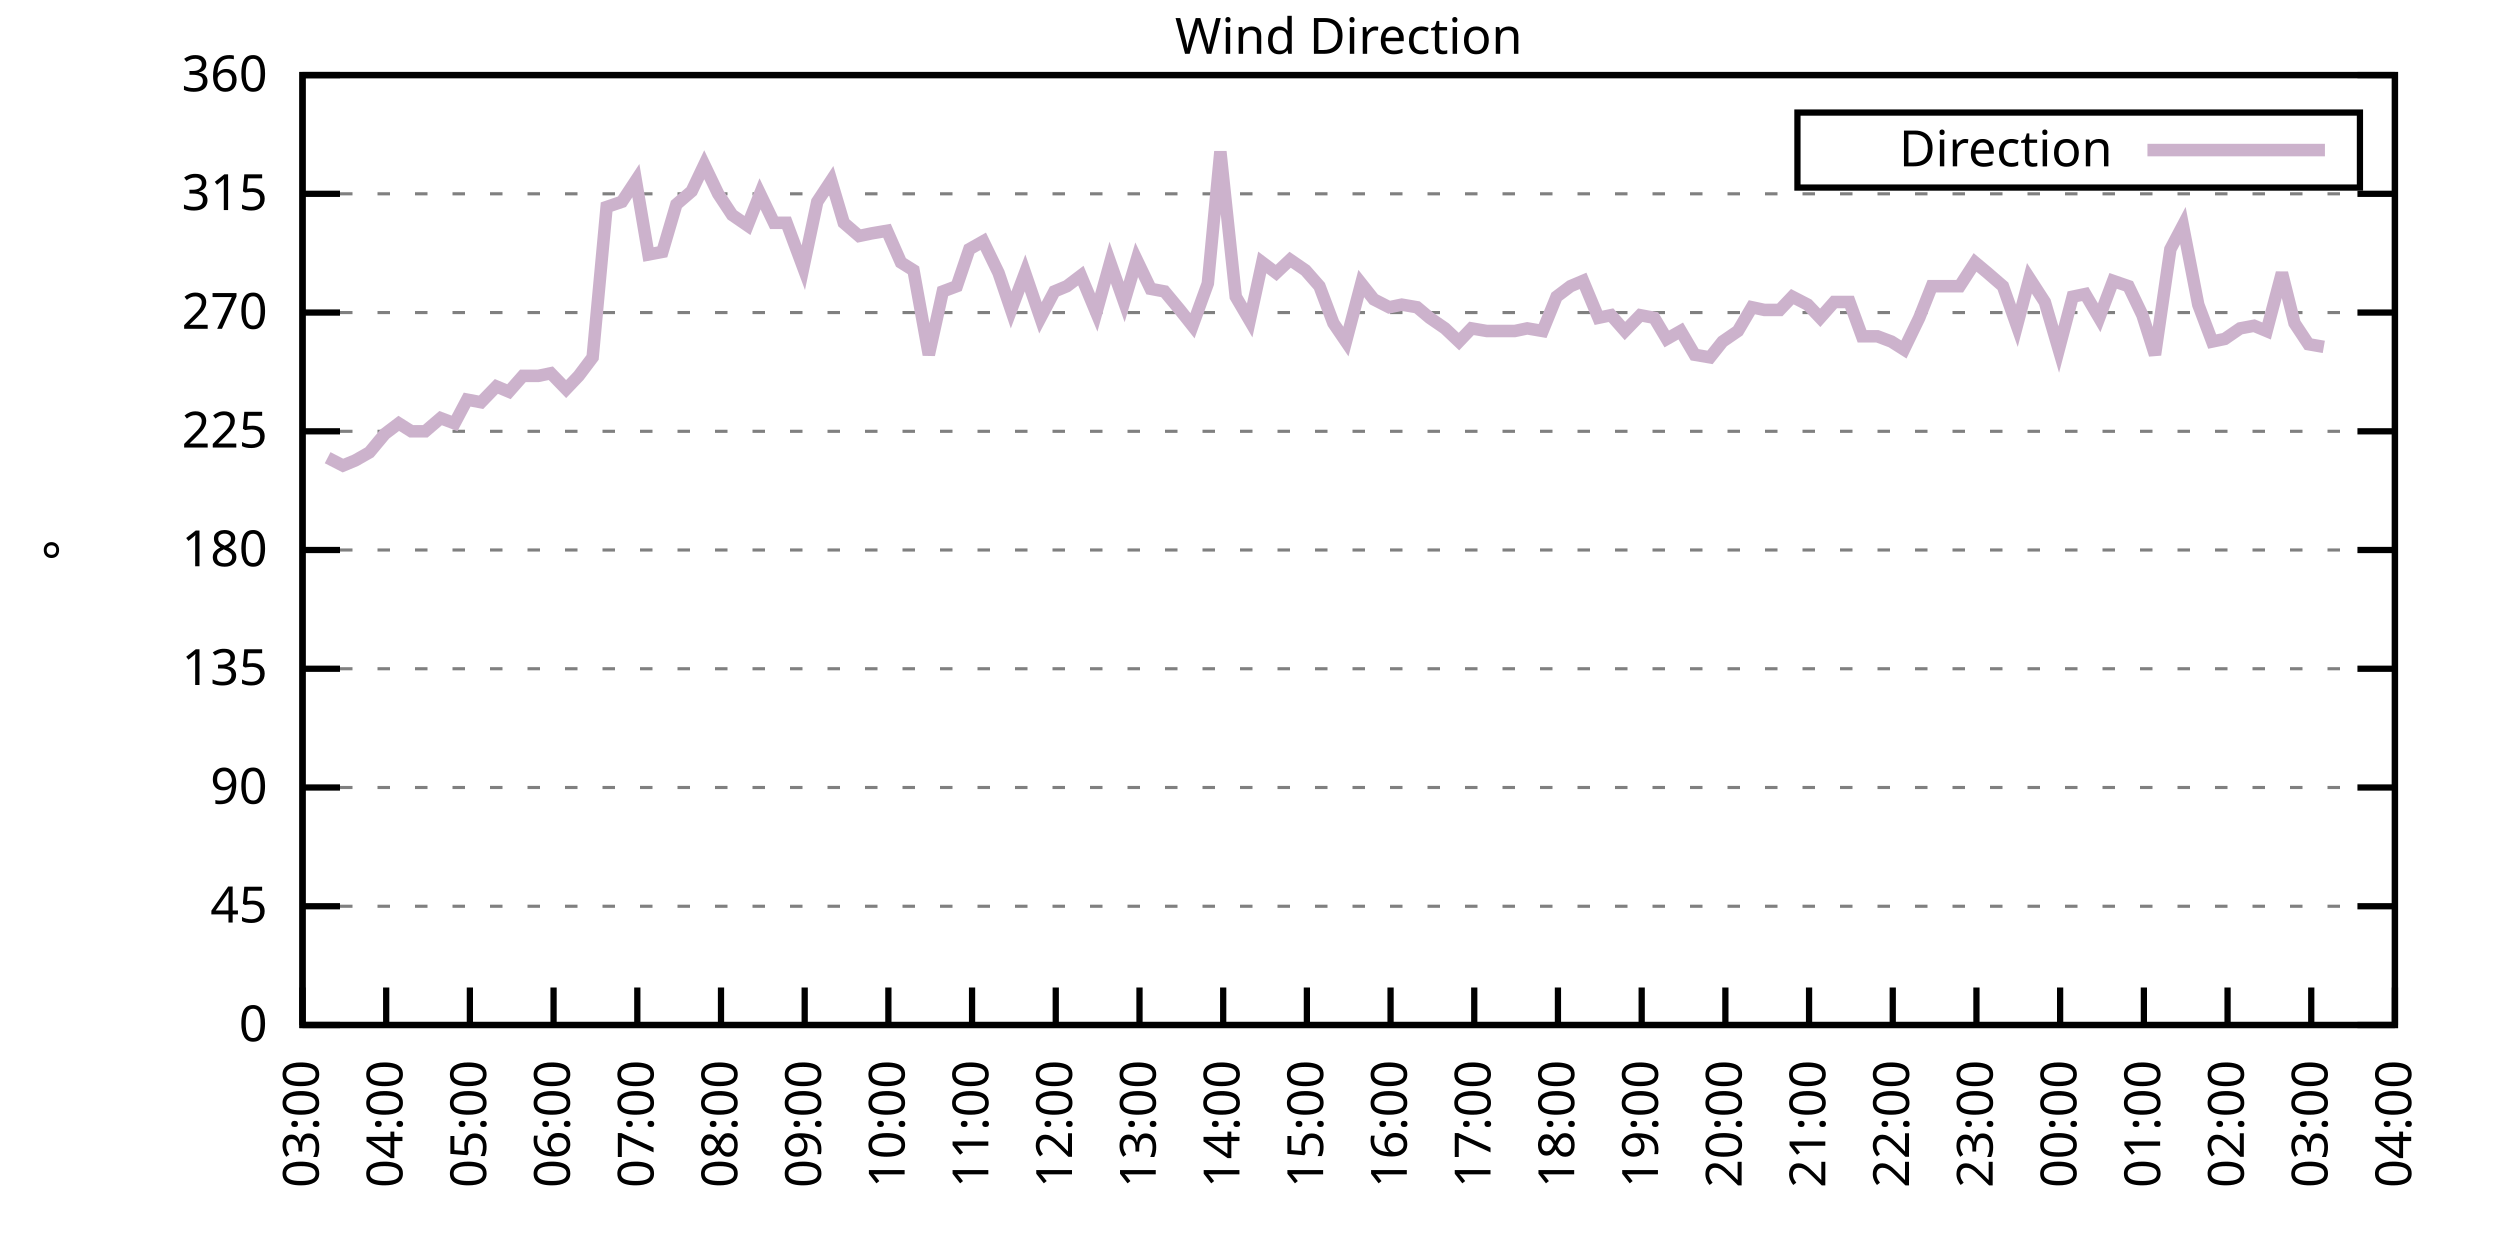
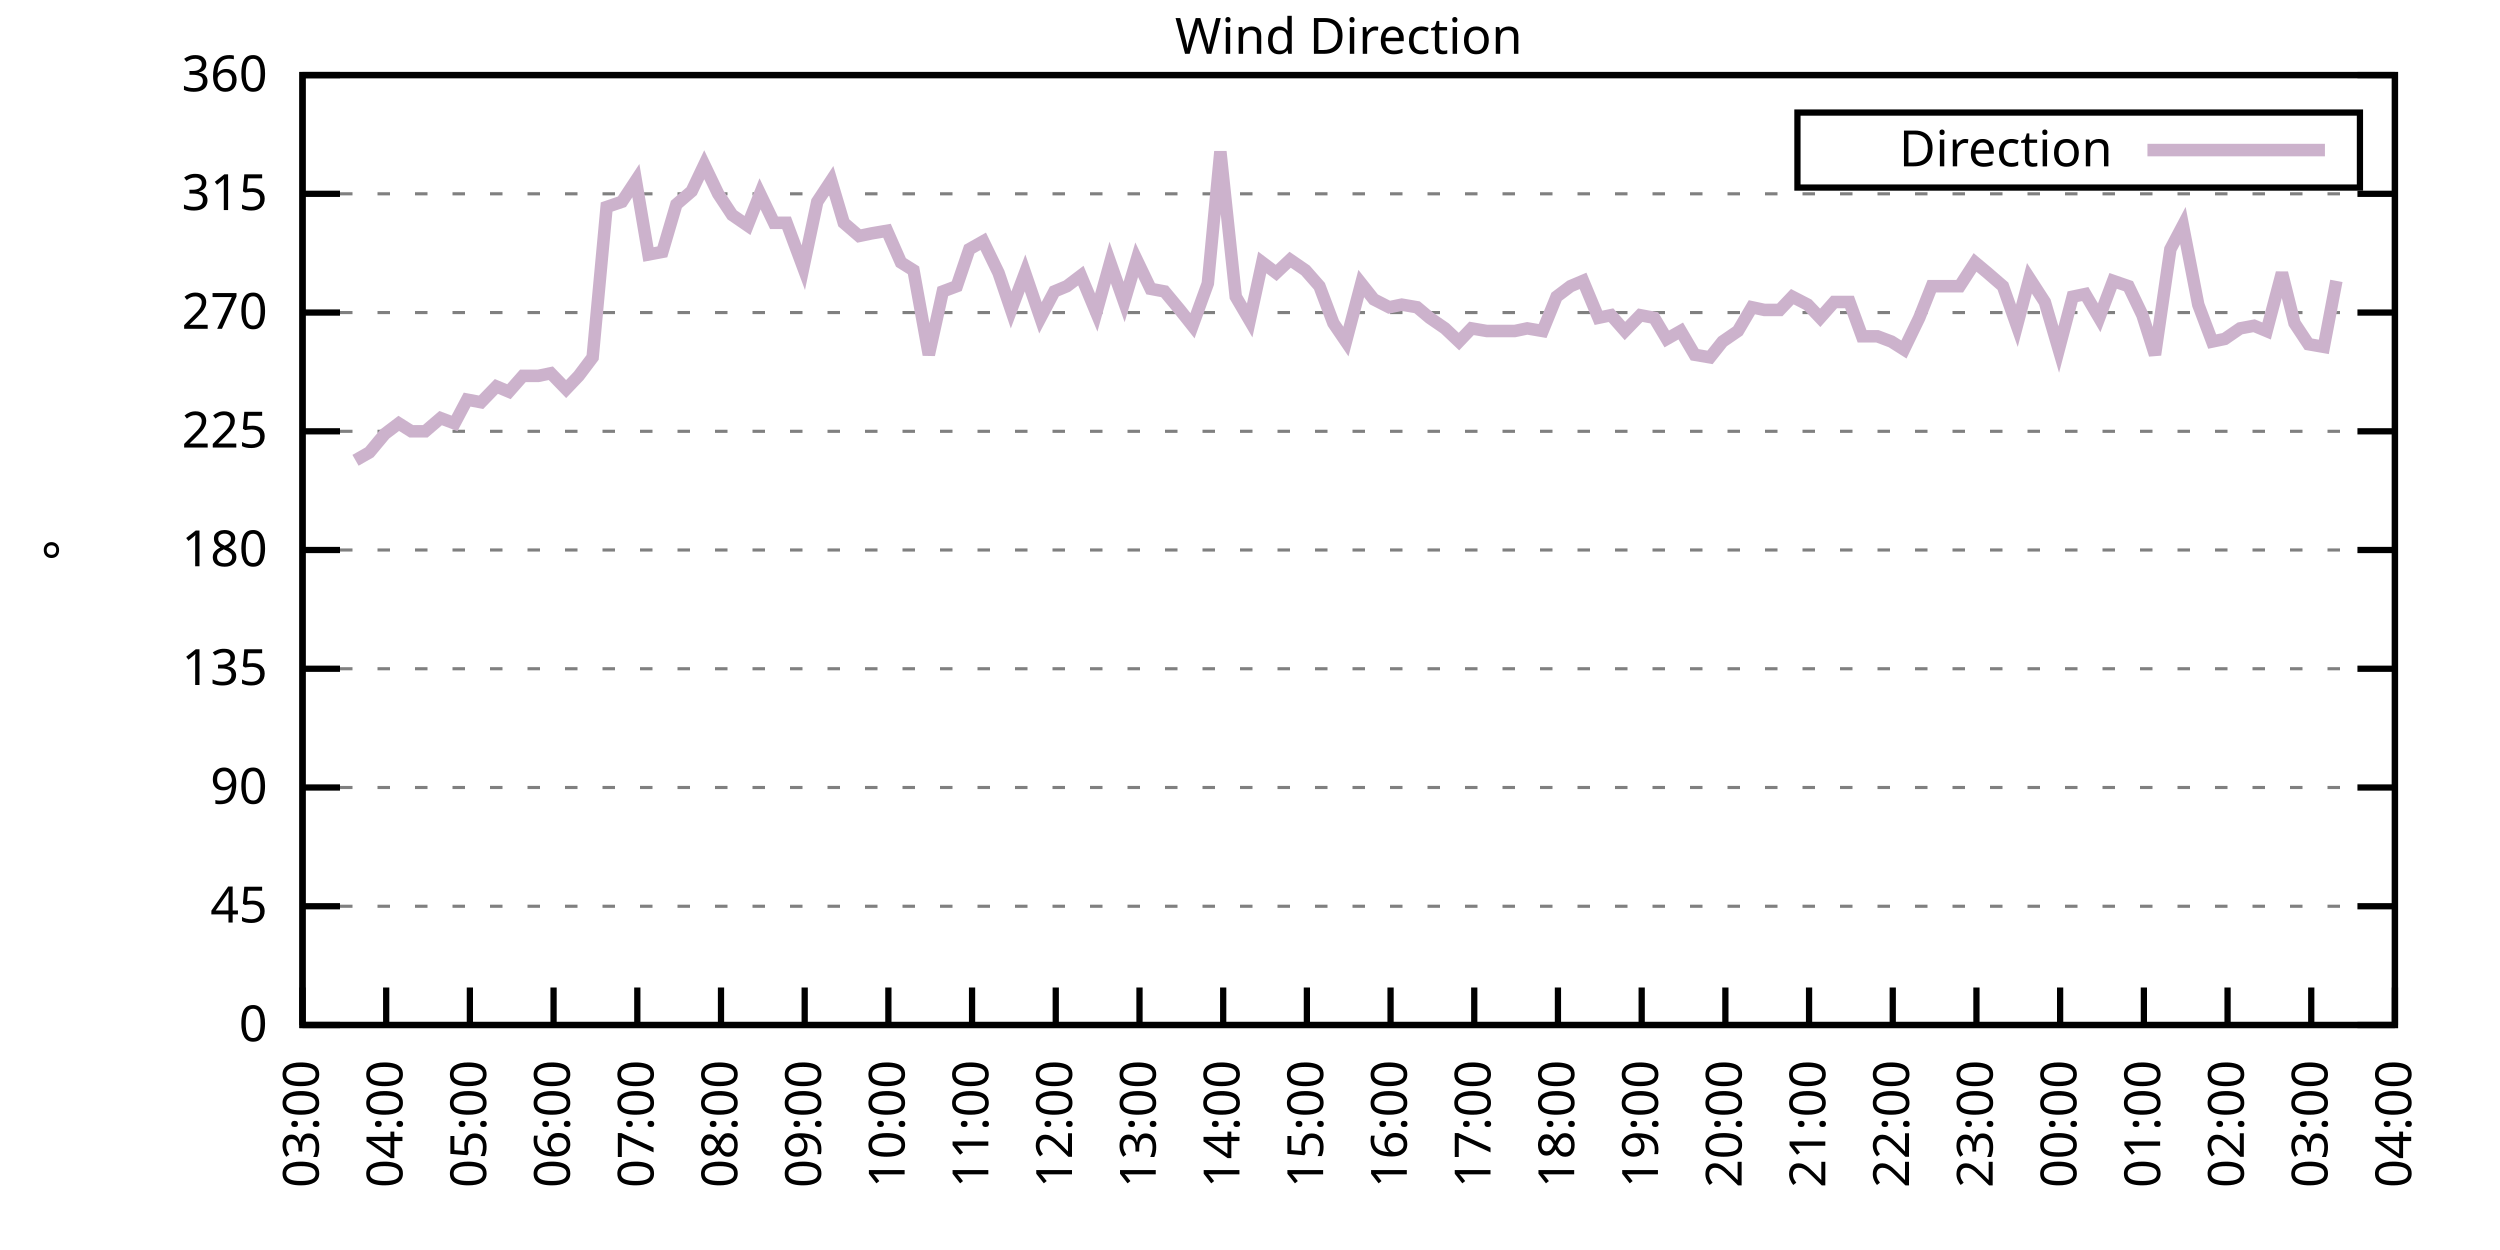
<svg xmlns="http://www.w3.org/2000/svg" xmlns:xlink="http://www.w3.org/1999/xlink" width="400" height="200" viewBox="0 0 400 200">
  <g id="gnuplot_canvas">
    <rect x="0" y="0" width="400" height="200" fill="none" />
    <defs>
      <circle id="gpDot" r="0.5" stroke-width="0.5" stroke="currentColor" />
      <path id="gpPt0" stroke-width="0.333" stroke="currentColor" d="M-1,0 h2 M0,-1 v2" />
      <path id="gpPt1" stroke-width="0.333" stroke="currentColor" d="M-1,-1 L1,1 M1,-1 L-1,1" />
      <path id="gpPt2" stroke-width="0.333" stroke="currentColor" d="M-1,0 L1,0 M0,-1 L0,1 M-1,-1 L1,1 M-1,1 L1,-1" />
      <rect id="gpPt3" stroke-width="0.333" stroke="currentColor" x="-1" y="-1" width="2" height="2" />
      <rect id="gpPt4" stroke-width="0.333" stroke="currentColor" fill="currentColor" x="-1" y="-1" width="2" height="2" />
      <circle id="gpPt5" stroke-width="0.333" stroke="currentColor" cx="0" cy="0" r="1" />
      <use xlink:href="#gpPt5" id="gpPt6" fill="currentColor" stroke="none" />
      <path id="gpPt7" stroke-width="0.333" stroke="currentColor" d="M0,-1.33 L-1.33,0.67 L1.33,0.67 z" />
      <use xlink:href="#gpPt7" id="gpPt8" fill="currentColor" stroke="none" />
      <use xlink:href="#gpPt7" id="gpPt9" stroke="currentColor" transform="rotate(180)" />
      <use xlink:href="#gpPt9" id="gpPt10" fill="currentColor" stroke="none" />
      <use xlink:href="#gpPt3" id="gpPt11" stroke="currentColor" transform="rotate(45)" />
      <use xlink:href="#gpPt11" id="gpPt12" fill="currentColor" stroke="none" />
      <path id="gpPt13" stroke-width="0.333" stroke="currentColor" d="M0,1.330 L1.265,0.411 L0.782,-1.067 L-0.782,-1.076 L-1.265,0.411 z" />
      <use xlink:href="#gpPt13" id="gpPt14" fill="currentColor" stroke="none" />
      <filter id="textbox" filterUnits="objectBoundingBox" x="0" y="0" height="1" width="1">
        <feFlood flood-color="white" flood-opacity="1" result="bgnd" />
        <feComposite in="SourceGraphic" in2="bgnd" operator="atop" />
      </filter>
      <filter id="greybox" filterUnits="objectBoundingBox" x="0" y="0" height="1" width="1">
        <feFlood flood-color="lightgrey" flood-opacity="1" result="grey" />
        <feComposite in="SourceGraphic" in2="grey" operator="atop" />
      </filter>
    </defs>
    <g fill="none" color="white" stroke="currentColor" stroke-width="1.00" stroke-linecap="butt" stroke-linejoin="miter">
</g>
    <g fill="none" color="black" stroke="currentColor" stroke-width="1.00" stroke-linecap="butt" stroke-linejoin="miter">
      <g stroke="none" shape-rendering="crispEdges">
        <polygon fill="rgb(255, 255, 255)" points="48.40,164.00 383.18,164.00 383.18,12.02 48.40,12.02 " />
      </g>
    </g>
    <g fill="none" color="black" stroke="currentColor" stroke-width="1.00" stroke-linecap="butt" stroke-linejoin="miter">
</g>
    <g fill="none" color="black" stroke="black" stroke-width="0.50" stroke-linecap="butt" stroke-linejoin="miter">
</g>
    <g fill="none" color="gray" stroke="currentColor" stroke-width="0.50" stroke-linecap="butt" stroke-linejoin="miter">
      <path stroke="gray" stroke-dasharray="2,4" class="gridline" d="M48.40,164.00 L383.19,164.00  " />
    </g>
    <g fill="none" color="gray" stroke="gray" stroke-width="1.00" stroke-linecap="butt" stroke-linejoin="miter">
</g>
    <g fill="none" color="black" stroke="currentColor" stroke-width="1.00" stroke-linecap="butt" stroke-linejoin="miter">
      <path stroke="black" d="M48.40,164.00 L54.40,164.00 M383.19,164.00 L377.19,164.00  " />
      <g transform="translate(42.80,166.60)" stroke="none" fill="black" font-family="Sans" font-size="8.00" text-anchor="end">
        <text>
          <tspan font-family="Sans"> 0</tspan>
        </text>
      </g>
    </g>
    <g fill="none" color="black" stroke="currentColor" stroke-width="1.00" stroke-linecap="butt" stroke-linejoin="miter">
</g>
    <g fill="none" color="black" stroke="black" stroke-width="0.50" stroke-linecap="butt" stroke-linejoin="miter">
</g>
    <g fill="none" color="gray" stroke="currentColor" stroke-width="0.50" stroke-linecap="butt" stroke-linejoin="miter">
      <path stroke="gray" stroke-dasharray="2,4" class="gridline" d="M48.40,145.00 L383.19,145.00  " />
    </g>
    <g fill="none" color="gray" stroke="gray" stroke-width="1.00" stroke-linecap="butt" stroke-linejoin="miter">
</g>
    <g fill="none" color="black" stroke="currentColor" stroke-width="1.00" stroke-linecap="butt" stroke-linejoin="miter">
      <path stroke="black" d="M48.40,145.00 L54.40,145.00 M383.19,145.00 L377.19,145.00  " />
      <g transform="translate(42.80,147.60)" stroke="none" fill="black" font-family="Sans" font-size="8.00" text-anchor="end">
        <text>
          <tspan font-family="Sans"> 45</tspan>
        </text>
      </g>
    </g>
    <g fill="none" color="black" stroke="currentColor" stroke-width="1.00" stroke-linecap="butt" stroke-linejoin="miter">
</g>
    <g fill="none" color="black" stroke="black" stroke-width="0.50" stroke-linecap="butt" stroke-linejoin="miter">
</g>
    <g fill="none" color="gray" stroke="currentColor" stroke-width="0.50" stroke-linecap="butt" stroke-linejoin="miter">
      <path stroke="gray" stroke-dasharray="2,4" class="gridline" d="M48.40,126.00 L383.19,126.00  " />
    </g>
    <g fill="none" color="gray" stroke="gray" stroke-width="1.00" stroke-linecap="butt" stroke-linejoin="miter">
</g>
    <g fill="none" color="black" stroke="currentColor" stroke-width="1.00" stroke-linecap="butt" stroke-linejoin="miter">
      <path stroke="black" d="M48.40,126.00 L54.40,126.00 M383.19,126.00 L377.19,126.00  " />
      <g transform="translate(42.80,128.60)" stroke="none" fill="black" font-family="Sans" font-size="8.00" text-anchor="end">
        <text>
          <tspan font-family="Sans"> 90</tspan>
        </text>
      </g>
    </g>
    <g fill="none" color="black" stroke="currentColor" stroke-width="1.00" stroke-linecap="butt" stroke-linejoin="miter">
</g>
    <g fill="none" color="black" stroke="black" stroke-width="0.50" stroke-linecap="butt" stroke-linejoin="miter">
</g>
    <g fill="none" color="gray" stroke="currentColor" stroke-width="0.50" stroke-linecap="butt" stroke-linejoin="miter">
      <path stroke="gray" stroke-dasharray="2,4" class="gridline" d="M48.40,107.00 L383.19,107.00  " />
    </g>
    <g fill="none" color="gray" stroke="gray" stroke-width="1.00" stroke-linecap="butt" stroke-linejoin="miter">
</g>
    <g fill="none" color="black" stroke="currentColor" stroke-width="1.00" stroke-linecap="butt" stroke-linejoin="miter">
      <path stroke="black" d="M48.40,107.00 L54.40,107.00 M383.19,107.00 L377.19,107.00  " />
      <g transform="translate(42.80,109.60)" stroke="none" fill="black" font-family="Sans" font-size="8.00" text-anchor="end">
        <text>
          <tspan font-family="Sans"> 135</tspan>
        </text>
      </g>
    </g>
    <g fill="none" color="black" stroke="currentColor" stroke-width="1.00" stroke-linecap="butt" stroke-linejoin="miter">
</g>
    <g fill="none" color="black" stroke="black" stroke-width="0.50" stroke-linecap="butt" stroke-linejoin="miter">
</g>
    <g fill="none" color="gray" stroke="currentColor" stroke-width="0.50" stroke-linecap="butt" stroke-linejoin="miter">
      <path stroke="gray" stroke-dasharray="2,4" class="gridline" d="M48.40,88.00 L383.19,88.00  " />
    </g>
    <g fill="none" color="gray" stroke="gray" stroke-width="1.00" stroke-linecap="butt" stroke-linejoin="miter">
</g>
    <g fill="none" color="black" stroke="currentColor" stroke-width="1.00" stroke-linecap="butt" stroke-linejoin="miter">
      <path stroke="black" d="M48.40,88.00 L54.40,88.00 M383.19,88.00 L377.19,88.00  " />
      <g transform="translate(42.80,90.60)" stroke="none" fill="black" font-family="Sans" font-size="8.00" text-anchor="end">
        <text>
          <tspan font-family="Sans"> 180</tspan>
        </text>
      </g>
    </g>
    <g fill="none" color="black" stroke="currentColor" stroke-width="1.00" stroke-linecap="butt" stroke-linejoin="miter">
</g>
    <g fill="none" color="black" stroke="black" stroke-width="0.50" stroke-linecap="butt" stroke-linejoin="miter">
</g>
    <g fill="none" color="gray" stroke="currentColor" stroke-width="0.50" stroke-linecap="butt" stroke-linejoin="miter">
      <path stroke="gray" stroke-dasharray="2,4" class="gridline" d="M48.40,69.01 L383.19,69.01  " />
    </g>
    <g fill="none" color="gray" stroke="gray" stroke-width="1.00" stroke-linecap="butt" stroke-linejoin="miter">
</g>
    <g fill="none" color="black" stroke="currentColor" stroke-width="1.00" stroke-linecap="butt" stroke-linejoin="miter">
      <path stroke="black" d="M48.40,69.01 L54.40,69.01 M383.19,69.01 L377.19,69.01  " />
      <g transform="translate(42.80,71.61)" stroke="none" fill="black" font-family="Sans" font-size="8.00" text-anchor="end">
        <text>
          <tspan font-family="Sans"> 225</tspan>
        </text>
      </g>
    </g>
    <g fill="none" color="black" stroke="currentColor" stroke-width="1.00" stroke-linecap="butt" stroke-linejoin="miter">
</g>
    <g fill="none" color="black" stroke="black" stroke-width="0.50" stroke-linecap="butt" stroke-linejoin="miter">
</g>
    <g fill="none" color="gray" stroke="currentColor" stroke-width="0.50" stroke-linecap="butt" stroke-linejoin="miter">
      <path stroke="gray" stroke-dasharray="2,4" class="gridline" d="M48.40,50.01 L383.19,50.01  " />
    </g>
    <g fill="none" color="gray" stroke="gray" stroke-width="1.00" stroke-linecap="butt" stroke-linejoin="miter">
</g>
    <g fill="none" color="black" stroke="currentColor" stroke-width="1.00" stroke-linecap="butt" stroke-linejoin="miter">
      <path stroke="black" d="M48.40,50.01 L54.40,50.01 M383.19,50.01 L377.19,50.01  " />
      <g transform="translate(42.80,52.61)" stroke="none" fill="black" font-family="Sans" font-size="8.00" text-anchor="end">
        <text>
          <tspan font-family="Sans"> 270</tspan>
        </text>
      </g>
    </g>
    <g fill="none" color="black" stroke="currentColor" stroke-width="1.00" stroke-linecap="butt" stroke-linejoin="miter">
</g>
    <g fill="none" color="black" stroke="black" stroke-width="0.50" stroke-linecap="butt" stroke-linejoin="miter">
</g>
    <g fill="none" color="gray" stroke="currentColor" stroke-width="0.50" stroke-linecap="butt" stroke-linejoin="miter">
      <path stroke="gray" stroke-dasharray="2,4" class="gridline" d="M48.40,31.01 L383.19,31.01  " />
    </g>
    <g fill="none" color="gray" stroke="gray" stroke-width="1.00" stroke-linecap="butt" stroke-linejoin="miter">
</g>
    <g fill="none" color="black" stroke="currentColor" stroke-width="1.00" stroke-linecap="butt" stroke-linejoin="miter">
      <path stroke="black" d="M48.40,31.01 L54.40,31.01 M383.19,31.01 L377.19,31.01  " />
      <g transform="translate(42.80,33.61)" stroke="none" fill="black" font-family="Sans" font-size="8.00" text-anchor="end">
        <text>
          <tspan font-family="Sans"> 315</tspan>
        </text>
      </g>
    </g>
    <g fill="none" color="black" stroke="currentColor" stroke-width="1.00" stroke-linecap="butt" stroke-linejoin="miter">
</g>
    <g fill="none" color="black" stroke="black" stroke-width="0.50" stroke-linecap="butt" stroke-linejoin="miter">
</g>
    <g fill="none" color="gray" stroke="currentColor" stroke-width="0.50" stroke-linecap="butt" stroke-linejoin="miter">
      <path stroke="gray" stroke-dasharray="2,4" class="gridline" d="M48.40,12.01 L383.19,12.01  " />
    </g>
    <g fill="none" color="gray" stroke="gray" stroke-width="1.00" stroke-linecap="butt" stroke-linejoin="miter">
</g>
    <g fill="none" color="black" stroke="currentColor" stroke-width="1.00" stroke-linecap="butt" stroke-linejoin="miter">
      <path stroke="black" d="M48.40,12.01 L54.40,12.01 M383.19,12.01 L377.19,12.01  " />
      <g transform="translate(42.80,14.61)" stroke="none" fill="black" font-family="Sans" font-size="8.00" text-anchor="end">
        <text>
          <tspan font-family="Sans"> 360</tspan>
        </text>
      </g>
    </g>
    <g fill="none" color="black" stroke="currentColor" stroke-width="1.00" stroke-linecap="butt" stroke-linejoin="miter">
      <path stroke="black" d="M48.40,164.00 L48.40,158.00  " />
      <g transform="translate(51.00,169.60) rotate(270.00)" stroke="none" fill="black" font-family="Sans" font-size="8.00" text-anchor="end">
        <text>
          <tspan font-family="Sans">03:00</tspan>
        </text>
      </g>
    </g>
    <g fill="none" color="black" stroke="currentColor" stroke-width="1.00" stroke-linecap="butt" stroke-linejoin="miter">
      <path stroke="black" d="M61.79,164.00 L61.79,158.00  " />
      <g transform="translate(64.39,169.60) rotate(270.00)" stroke="none" fill="black" font-family="Sans" font-size="8.00" text-anchor="end">
        <text>
          <tspan font-family="Sans">04:00</tspan>
        </text>
      </g>
    </g>
    <g fill="none" color="black" stroke="currentColor" stroke-width="1.00" stroke-linecap="butt" stroke-linejoin="miter">
      <path stroke="black" d="M75.18,164.00 L75.18,158.00  " />
      <g transform="translate(77.78,169.60) rotate(270.00)" stroke="none" fill="black" font-family="Sans" font-size="8.00" text-anchor="end">
        <text>
          <tspan font-family="Sans">05:00</tspan>
        </text>
      </g>
    </g>
    <g fill="none" color="black" stroke="currentColor" stroke-width="1.00" stroke-linecap="butt" stroke-linejoin="miter">
      <path stroke="black" d="M88.57,164.00 L88.57,158.00  " />
      <g transform="translate(91.17,169.60) rotate(270.00)" stroke="none" fill="black" font-family="Sans" font-size="8.00" text-anchor="end">
        <text>
          <tspan font-family="Sans">06:00</tspan>
        </text>
      </g>
    </g>
    <g fill="none" color="black" stroke="currentColor" stroke-width="1.00" stroke-linecap="butt" stroke-linejoin="miter">
      <path stroke="black" d="M101.97,164.00 L101.97,158.00  " />
      <g transform="translate(104.57,169.60) rotate(270.00)" stroke="none" fill="black" font-family="Sans" font-size="8.00" text-anchor="end">
        <text>
          <tspan font-family="Sans">07:00</tspan>
        </text>
      </g>
    </g>
    <g fill="none" color="black" stroke="currentColor" stroke-width="1.00" stroke-linecap="butt" stroke-linejoin="miter">
      <path stroke="black" d="M115.36,164.00 L115.36,158.00  " />
      <g transform="translate(117.96,169.60) rotate(270.00)" stroke="none" fill="black" font-family="Sans" font-size="8.00" text-anchor="end">
        <text>
          <tspan font-family="Sans">08:00</tspan>
        </text>
      </g>
    </g>
    <g fill="none" color="black" stroke="currentColor" stroke-width="1.00" stroke-linecap="butt" stroke-linejoin="miter">
      <path stroke="black" d="M128.75,164.00 L128.75,158.00  " />
      <g transform="translate(131.35,169.60) rotate(270.00)" stroke="none" fill="black" font-family="Sans" font-size="8.00" text-anchor="end">
        <text>
          <tspan font-family="Sans">09:00</tspan>
        </text>
      </g>
    </g>
    <g fill="none" color="black" stroke="currentColor" stroke-width="1.00" stroke-linecap="butt" stroke-linejoin="miter">
      <path stroke="black" d="M142.14,164.00 L142.14,158.00  " />
      <g transform="translate(144.74,169.60) rotate(270.00)" stroke="none" fill="black" font-family="Sans" font-size="8.00" text-anchor="end">
        <text>
          <tspan font-family="Sans">10:00</tspan>
        </text>
      </g>
    </g>
    <g fill="none" color="black" stroke="currentColor" stroke-width="1.00" stroke-linecap="butt" stroke-linejoin="miter">
      <path stroke="black" d="M155.53,164.00 L155.53,158.00  " />
      <g transform="translate(158.13,169.60) rotate(270.00)" stroke="none" fill="black" font-family="Sans" font-size="8.00" text-anchor="end">
        <text>
          <tspan font-family="Sans">11:00</tspan>
        </text>
      </g>
    </g>
    <g fill="none" color="black" stroke="currentColor" stroke-width="1.00" stroke-linecap="butt" stroke-linejoin="miter">
      <path stroke="black" d="M168.92,164.00 L168.92,158.00  " />
      <g transform="translate(171.52,169.60) rotate(270.00)" stroke="none" fill="black" font-family="Sans" font-size="8.00" text-anchor="end">
        <text>
          <tspan font-family="Sans">12:00</tspan>
        </text>
      </g>
    </g>
    <g fill="none" color="black" stroke="currentColor" stroke-width="1.00" stroke-linecap="butt" stroke-linejoin="miter">
      <path stroke="black" d="M182.32,164.00 L182.32,158.00  " />
      <g transform="translate(184.92,169.60) rotate(270.00)" stroke="none" fill="black" font-family="Sans" font-size="8.00" text-anchor="end">
        <text>
          <tspan font-family="Sans">13:00</tspan>
        </text>
      </g>
    </g>
    <g fill="none" color="black" stroke="currentColor" stroke-width="1.00" stroke-linecap="butt" stroke-linejoin="miter">
      <path stroke="black" d="M195.71,164.00 L195.71,158.00  " />
      <g transform="translate(198.31,169.60) rotate(270.00)" stroke="none" fill="black" font-family="Sans" font-size="8.00" text-anchor="end">
        <text>
          <tspan font-family="Sans">14:00</tspan>
        </text>
      </g>
    </g>
    <g fill="none" color="black" stroke="currentColor" stroke-width="1.00" stroke-linecap="butt" stroke-linejoin="miter">
      <path stroke="black" d="M209.10,164.00 L209.10,158.00  " />
      <g transform="translate(211.70,169.60) rotate(270.00)" stroke="none" fill="black" font-family="Sans" font-size="8.00" text-anchor="end">
        <text>
          <tspan font-family="Sans">15:00</tspan>
        </text>
      </g>
    </g>
    <g fill="none" color="black" stroke="currentColor" stroke-width="1.00" stroke-linecap="butt" stroke-linejoin="miter">
      <path stroke="black" d="M222.49,164.00 L222.49,158.00  " />
      <g transform="translate(225.09,169.60) rotate(270.00)" stroke="none" fill="black" font-family="Sans" font-size="8.00" text-anchor="end">
        <text>
          <tspan font-family="Sans">16:00</tspan>
        </text>
      </g>
    </g>
    <g fill="none" color="black" stroke="currentColor" stroke-width="1.00" stroke-linecap="butt" stroke-linejoin="miter">
      <path stroke="black" d="M235.88,164.00 L235.88,158.00  " />
      <g transform="translate(238.48,169.60) rotate(270.00)" stroke="none" fill="black" font-family="Sans" font-size="8.00" text-anchor="end">
        <text>
          <tspan font-family="Sans">17:00</tspan>
        </text>
      </g>
    </g>
    <g fill="none" color="black" stroke="currentColor" stroke-width="1.00" stroke-linecap="butt" stroke-linejoin="miter">
      <path stroke="black" d="M249.27,164.00 L249.27,158.00  " />
      <g transform="translate(251.87,169.60) rotate(270.00)" stroke="none" fill="black" font-family="Sans" font-size="8.00" text-anchor="end">
        <text>
          <tspan font-family="Sans">18:00</tspan>
        </text>
      </g>
    </g>
    <g fill="none" color="black" stroke="currentColor" stroke-width="1.00" stroke-linecap="butt" stroke-linejoin="miter">
      <path stroke="black" d="M262.67,164.00 L262.67,158.00  " />
      <g transform="translate(265.27,169.60) rotate(270.00)" stroke="none" fill="black" font-family="Sans" font-size="8.00" text-anchor="end">
        <text>
          <tspan font-family="Sans">19:00</tspan>
        </text>
      </g>
    </g>
    <g fill="none" color="black" stroke="currentColor" stroke-width="1.00" stroke-linecap="butt" stroke-linejoin="miter">
      <path stroke="black" d="M276.06,164.00 L276.06,158.00  " />
      <g transform="translate(278.66,169.60) rotate(270.00)" stroke="none" fill="black" font-family="Sans" font-size="8.00" text-anchor="end">
        <text>
          <tspan font-family="Sans">20:00</tspan>
        </text>
      </g>
    </g>
    <g fill="none" color="black" stroke="currentColor" stroke-width="1.00" stroke-linecap="butt" stroke-linejoin="miter">
      <path stroke="black" d="M289.45,164.00 L289.45,158.00  " />
      <g transform="translate(292.05,169.60) rotate(270.00)" stroke="none" fill="black" font-family="Sans" font-size="8.00" text-anchor="end">
        <text>
          <tspan font-family="Sans">21:00</tspan>
        </text>
      </g>
    </g>
    <g fill="none" color="black" stroke="currentColor" stroke-width="1.00" stroke-linecap="butt" stroke-linejoin="miter">
      <path stroke="black" d="M302.84,164.00 L302.84,158.00  " />
      <g transform="translate(305.44,169.60) rotate(270.00)" stroke="none" fill="black" font-family="Sans" font-size="8.00" text-anchor="end">
        <text>
          <tspan font-family="Sans">22:00</tspan>
        </text>
      </g>
    </g>
    <g fill="none" color="black" stroke="currentColor" stroke-width="1.00" stroke-linecap="butt" stroke-linejoin="miter">
      <path stroke="black" d="M316.23,164.00 L316.23,158.00  " />
      <g transform="translate(318.83,169.60) rotate(270.00)" stroke="none" fill="black" font-family="Sans" font-size="8.00" text-anchor="end">
        <text>
          <tspan font-family="Sans">23:00</tspan>
        </text>
      </g>
    </g>
    <g fill="none" color="black" stroke="currentColor" stroke-width="1.00" stroke-linecap="butt" stroke-linejoin="miter">
      <path stroke="black" d="M329.62,164.00 L329.62,158.00  " />
      <g transform="translate(332.22,169.60) rotate(270.00)" stroke="none" fill="black" font-family="Sans" font-size="8.00" text-anchor="end">
        <text>
          <tspan font-family="Sans">00:00</tspan>
        </text>
      </g>
    </g>
    <g fill="none" color="black" stroke="currentColor" stroke-width="1.00" stroke-linecap="butt" stroke-linejoin="miter">
      <path stroke="black" d="M343.02,164.00 L343.02,158.00  " />
      <g transform="translate(345.62,169.60) rotate(270.00)" stroke="none" fill="black" font-family="Sans" font-size="8.00" text-anchor="end">
        <text>
          <tspan font-family="Sans">01:00</tspan>
        </text>
      </g>
    </g>
    <g fill="none" color="black" stroke="currentColor" stroke-width="1.00" stroke-linecap="butt" stroke-linejoin="miter">
      <path stroke="black" d="M356.41,164.00 L356.41,158.00  " />
      <g transform="translate(359.01,169.60) rotate(270.00)" stroke="none" fill="black" font-family="Sans" font-size="8.00" text-anchor="end">
        <text>
          <tspan font-family="Sans">02:00</tspan>
        </text>
      </g>
    </g>
    <g fill="none" color="black" stroke="currentColor" stroke-width="1.00" stroke-linecap="butt" stroke-linejoin="miter">
      <path stroke="black" d="M369.80,164.00 L369.80,158.00  " />
      <g transform="translate(372.40,169.60) rotate(270.00)" stroke="none" fill="black" font-family="Sans" font-size="8.00" text-anchor="end">
        <text>
          <tspan font-family="Sans">03:00</tspan>
        </text>
      </g>
    </g>
    <g fill="none" color="black" stroke="currentColor" stroke-width="1.00" stroke-linecap="butt" stroke-linejoin="miter">
      <path stroke="black" d="M383.19,164.00 L383.19,158.00  " />
      <g transform="translate(385.79,169.60) rotate(270.00)" stroke="none" fill="black" font-family="Sans" font-size="8.00" text-anchor="end">
        <text>
          <tspan font-family="Sans">04:00</tspan>
        </text>
      </g>
    </g>
    <g fill="none" color="black" stroke="currentColor" stroke-width="1.00" stroke-linecap="butt" stroke-linejoin="miter">
</g>
    <g fill="none" color="black" stroke="currentColor" stroke-width="1.00" stroke-linecap="butt" stroke-linejoin="miter">
      <path stroke="black" d="M48.40,12.01 L48.40,164.00 L383.19,164.00 L383.19,12.01 L48.40,12.01 Z  " />
    </g>
    <g fill="none" color="black" stroke="currentColor" stroke-width="1.00" stroke-linecap="butt" stroke-linejoin="miter">
</g>
    <g fill="none" color="black" stroke="currentColor" stroke-width="1.00" stroke-linecap="butt" stroke-linejoin="miter">
      <path stroke="black" d="M287.59,30.01 L287.59,18.01 L377.59,18.01 L377.59,30.01 L287.59,30.01 Z  " />
    </g>
    <g id="Wind_direction_plot_1">
      <g fill="none" color="white" stroke="black" stroke-width="2.00" stroke-linecap="butt" stroke-linejoin="miter">
</g>
      <g fill="none" color="black" stroke="currentColor" stroke-width="2.00" stroke-linecap="butt" stroke-linejoin="miter">
        <g transform="translate(337.99,26.61)" stroke="none" fill="black" font-family="Sans" font-size="8.00" text-anchor="end">
          <text>
            <tspan font-family="Sans">Direction</tspan>
          </text>
        </g>
      </g>
      <g fill="none" color="black" stroke="currentColor" stroke-width="2.00" stroke-linecap="butt" stroke-linejoin="miter">
-         <path stroke="rgb(204, 178, 204)" d="M343.59,24.01 L371.99,24.01 M52.42,73.23 L54.87,74.49 L56.88,73.65 L59.11,72.38 L61.57,69.43 L63.80,67.74   L65.81,69.01 L68.04,69.01 L70.50,66.90 L72.73,67.74 L74.74,63.94 L76.97,64.36 L79.42,61.83 L81.43,62.67   L83.66,60.14 L86.12,60.14 L88.13,59.72 L90.58,62.25 L92.59,60.14 L94.82,57.18 L97.06,33.12 L99.51,32.28   L101.74,28.90 L103.75,40.72 L105.98,40.30 L108.22,32.70 L110.67,30.59 L112.68,26.36 L114.91,31.01 L117.14,34.39   L119.60,36.08 L121.61,31.01 L123.84,35.65 L125.85,35.65 L128.53,42.83 L130.76,32.28 L132.99,28.90 L135.00,35.65   L137.45,37.76 L139.46,37.34 L141.92,36.92 L144.15,41.99 L146.16,43.25 L148.61,56.76 L150.85,46.63 L153.08,45.79   L155.09,39.87 L157.32,38.61 L159.77,43.67 L161.78,49.59 L164.01,43.67 L166.47,50.85 L168.70,46.63 L170.71,45.79   L172.94,44.10 L175.40,50.01 L177.63,41.99 L179.86,48.32 L181.87,41.56 L184.10,46.21 L186.33,46.63 L188.79,49.59   L190.80,52.12 L193.25,45.36 L195.26,24.25 L197.72,47.47 L199.95,51.27 L201.96,41.99 L204.19,43.67 L206.42,41.56   L208.88,43.25 L211.11,45.79 L213.34,51.70 L215.35,54.65 L217.80,45.36 L219.81,47.90 L222.27,49.16 L224.28,48.74   L226.73,49.16 L228.74,50.85 L231.20,52.54 L233.43,54.65 L235.44,52.54 L237.89,52.96 L239.90,52.96 L242.36,52.96   L244.36,52.54 L246.82,52.96 L249.05,47.47 L251.28,45.79 L253.29,44.94 L255.75,50.85 L257.76,50.43 L259.99,52.96   L262.44,50.43 L264.67,50.85 L266.68,54.23 L268.92,52.96 L271.15,56.76 L273.60,57.18 L275.61,54.65 L278.07,52.96   L280.30,49.16 L282.31,49.59 L284.76,49.59 L286.77,47.47 L289.23,48.74 L291.23,50.85 L293.47,48.32 L295.92,48.32   L297.93,53.81 L300.39,53.81 L302.62,54.65 L304.63,55.92 L307.08,50.85 L309.09,45.79 L311.32,45.79 L313.55,45.79   L316.01,41.99 L318.02,43.67 L320.47,45.79 L322.70,52.12 L324.71,44.52 L327.17,48.32 L329.40,55.92 L331.63,47.47   L333.64,47.05 L335.87,50.85 L338.10,44.94 L340.56,45.79 L342.79,50.43 L344.80,56.76 L347.26,39.87 L349.26,36.08   L351.72,48.74 L353.95,54.65 L355.96,54.23 L358.42,52.54 L360.65,52.12 L362.66,52.96 L365.11,43.67 L367.12,51.70   L369.35,55.07 L371.81,55.50  " />
+         <path stroke="rgb(204, 178, 204)" d="M343.59,24.01 L371.99,24.01 M56.88,73.65 L59.11,72.38 L61.57,69.43 L63.80,67.74 L65.81,69.01 L68.04,69.01   L70.50,66.90 L72.73,67.74 L74.74,63.94 L76.97,64.36 L79.42,61.83 L81.43,62.67 L83.66,60.14 L86.12,60.14   L88.13,59.72 L90.58,62.25 L92.59,60.14 L94.82,57.18 L97.06,33.12 L99.51,32.28 L101.74,28.90 L103.75,40.72   L105.98,40.30 L108.22,32.70 L110.67,30.59 L112.68,26.36 L114.91,31.01 L117.14,34.39 L119.60,36.08 L121.61,31.01   L123.84,35.65 L125.85,35.65 L128.53,42.83 L130.76,32.28 L132.99,28.90 L135.00,35.65 L137.45,37.76 L139.46,37.34   L141.92,36.92 L144.15,41.99 L146.16,43.25 L148.61,56.76 L150.85,46.63 L153.08,45.79 L155.09,39.87 L157.32,38.61   L159.77,43.67 L161.78,49.59 L164.01,43.67 L166.47,50.85 L168.70,46.63 L170.71,45.79 L172.94,44.10 L175.40,50.01   L177.63,41.99 L179.86,48.32 L181.87,41.56 L184.10,46.21 L186.33,46.63 L188.79,49.59 L190.80,52.12 L193.25,45.36   L195.26,24.25 L197.72,47.47 L199.95,51.27 L201.96,41.99 L204.19,43.67 L206.42,41.56 L208.88,43.25 L211.11,45.79   L213.34,51.70 L215.35,54.65 L217.80,45.36 L219.81,47.90 L222.27,49.16 L224.28,48.74 L226.73,49.16 L228.74,50.85   L231.20,52.54 L233.43,54.65 L235.44,52.54 L237.89,52.96 L239.90,52.96 L242.36,52.96 L244.36,52.54 L246.82,52.96   L249.05,47.47 L251.28,45.79 L253.29,44.94 L255.75,50.85 L257.76,50.43 L259.99,52.96 L262.44,50.43 L264.67,50.85   L266.68,54.23 L268.92,52.96 L271.15,56.76 L273.60,57.18 L275.61,54.65 L278.07,52.96 L280.30,49.16 L282.31,49.59   L284.76,49.59 L286.77,47.47 L289.23,48.74 L291.23,50.85 L293.47,48.32 L295.92,48.32 L297.93,53.81 L300.39,53.81   L302.62,54.65 L304.63,55.92 L307.08,50.85 L309.09,45.79 L311.32,45.79 L313.55,45.79 L316.01,41.99 L318.02,43.67   L320.47,45.79 L322.70,52.12 L324.71,44.52 L327.17,48.32 L329.40,55.92 L331.63,47.47 L333.64,47.05 L335.87,50.85   L338.10,44.94 L340.56,45.79 L342.79,50.43 L344.80,56.76 L347.26,39.87 L349.26,36.08 L351.72,48.74 L353.95,54.65   L355.96,54.23 L358.42,52.54 L360.65,52.12 L362.66,52.96 L365.11,43.67 L367.12,51.70 L369.35,55.07 L371.81,55.50   L373.82,44.94  " />
      </g>
    </g>
    <g fill="none" color="black" stroke="currentColor" stroke-width="2.00" stroke-linecap="butt" stroke-linejoin="miter">
</g>
    <g fill="none" color="black" stroke="black" stroke-width="1.00" stroke-linecap="butt" stroke-linejoin="miter">
</g>
    <g fill="none" color="black" stroke="currentColor" stroke-width="1.00" stroke-linecap="butt" stroke-linejoin="miter">
      <path stroke="black" d="M48.40,12.01 L48.40,164.00 L383.19,164.00 L383.19,12.01 L48.40,12.01 Z  " />
      <g transform="translate(12.80,88.01) rotate(270.00)" stroke="none" fill="black" font-family="Sans" font-size="8.00" text-anchor="middle">
        <text>
          <tspan font-family="Sans">°</tspan>
        </text>
      </g>
    </g>
    <g fill="none" color="black" stroke="currentColor" stroke-width="1.00" stroke-linecap="butt" stroke-linejoin="miter">
</g>
    <g fill="none" color="black" stroke="currentColor" stroke-width="1.00" stroke-linecap="butt" stroke-linejoin="miter">
      <g transform="translate(215.79,8.61)" stroke="none" fill="black" font-family="Sans" font-size="8.00" text-anchor="middle">
        <text>
          <tspan font-family="Sans">Wind Direction</tspan>
        </text>
      </g>
    </g>
    <g fill="none" color="black" stroke="currentColor" stroke-width="1.00" stroke-linecap="butt" stroke-linejoin="miter">
</g>
  </g>
</svg>
